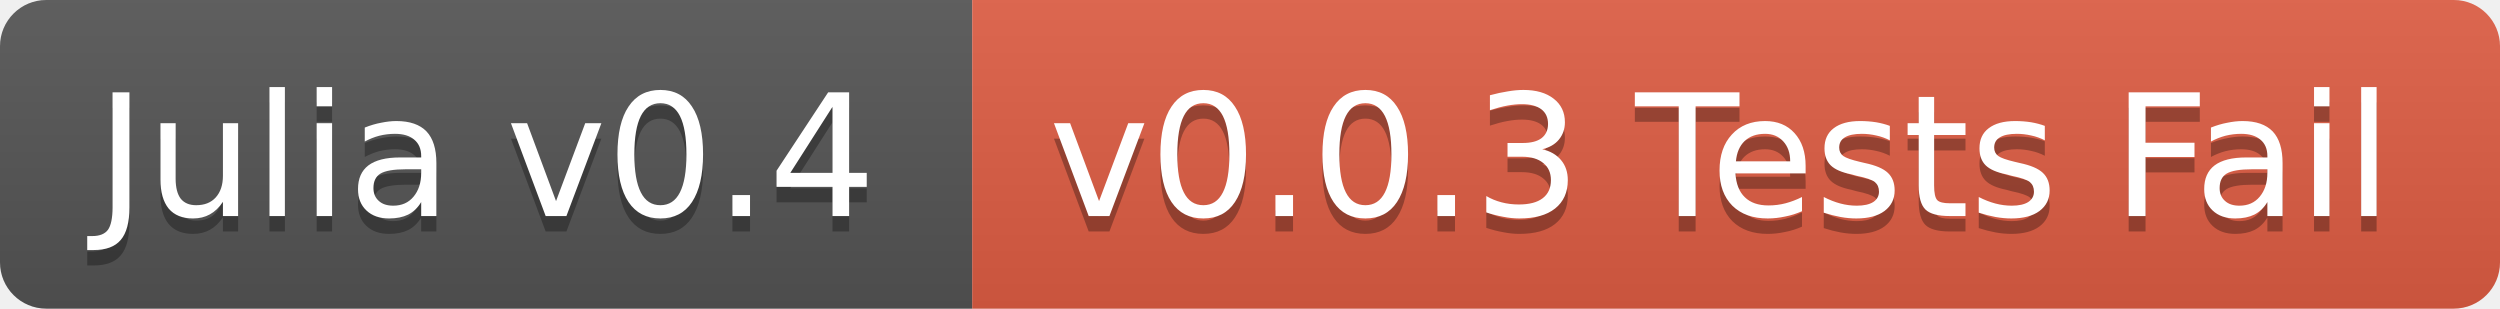
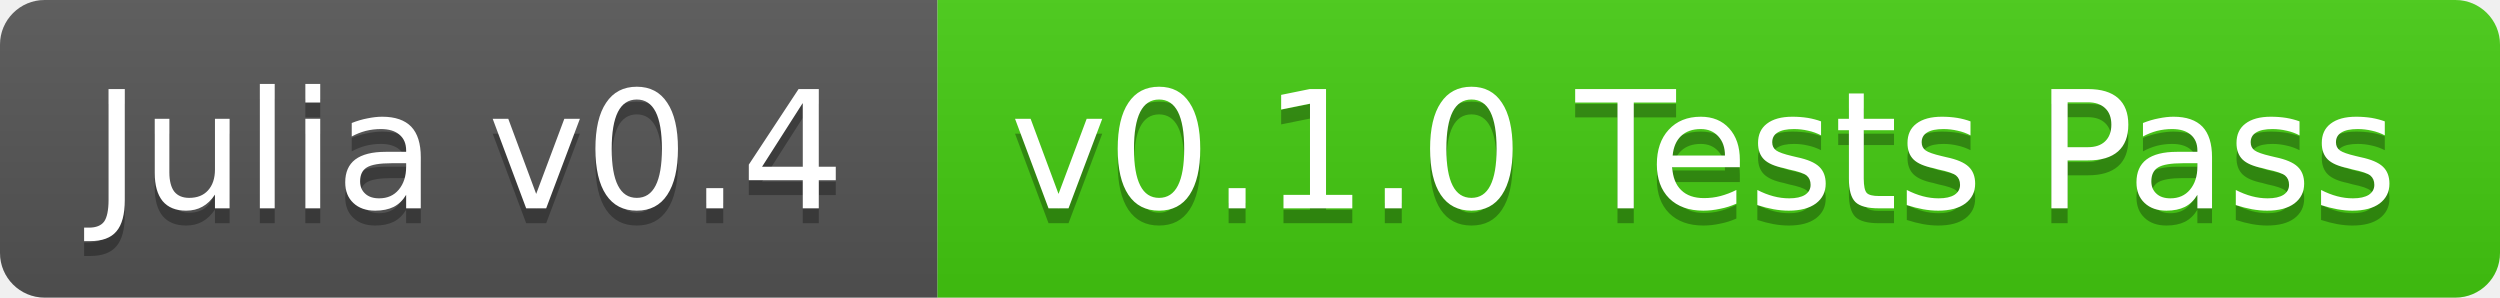
- <svg xmlns="http://www.w3.org/2000/svg" width="162" height="20">
+ <svg xmlns="http://www.w3.org/2000/svg" width="168" height="20">
  <linearGradient id="b" x2="0" y2="100%">
    <stop offset="0" stop-color="#bbb" stop-opacity=".1" />
    <stop offset="1" stop-opacity=".1" />
  </linearGradient>
  <clipPath id="a">
-     <rect width="162" height="20" rx="3" fill="#fff" />
+     <rect width="168" height="20" rx="3" fill="#fff" />
  </clipPath>
  <g clip-path="url(#a)">
    <path fill="#555" d="M0 0h63v20H0z" />
-     <path fill="#e05d44" d="M63 0h99v20H63z" />
-     <path fill="url(#b)" d="M0 0h162v20H0z" />
+     <path fill="#4c1" d="M63 0h105v20H63z" />
+     <path fill="url(#b)" d="M0 0h168v20H0z" />
  </g>
  <g fill="#fff" text-anchor="middle" font-family="DejaVu Sans,Verdana,Geneva,sans-serif" font-size="11">
    <text x="31.5" y="15" fill="#010101" fill-opacity=".3">Julia v0.4</text>
    <text x="31.5" y="14">Julia v0.4</text>
-     <text x="111.5" y="15" fill="#010101" fill-opacity=".3">v0.0.3 Tests Fail</text>
-     <text x="111.5" y="14">v0.0.3 Tests Fail</text>
+     <text x="114.5" y="15" fill="#010101" fill-opacity=".3">v0.1.0 Tests Pass</text>
+     <text x="114.5" y="14">v0.1.0 Tests Pass</text>
  </g>
</svg>
